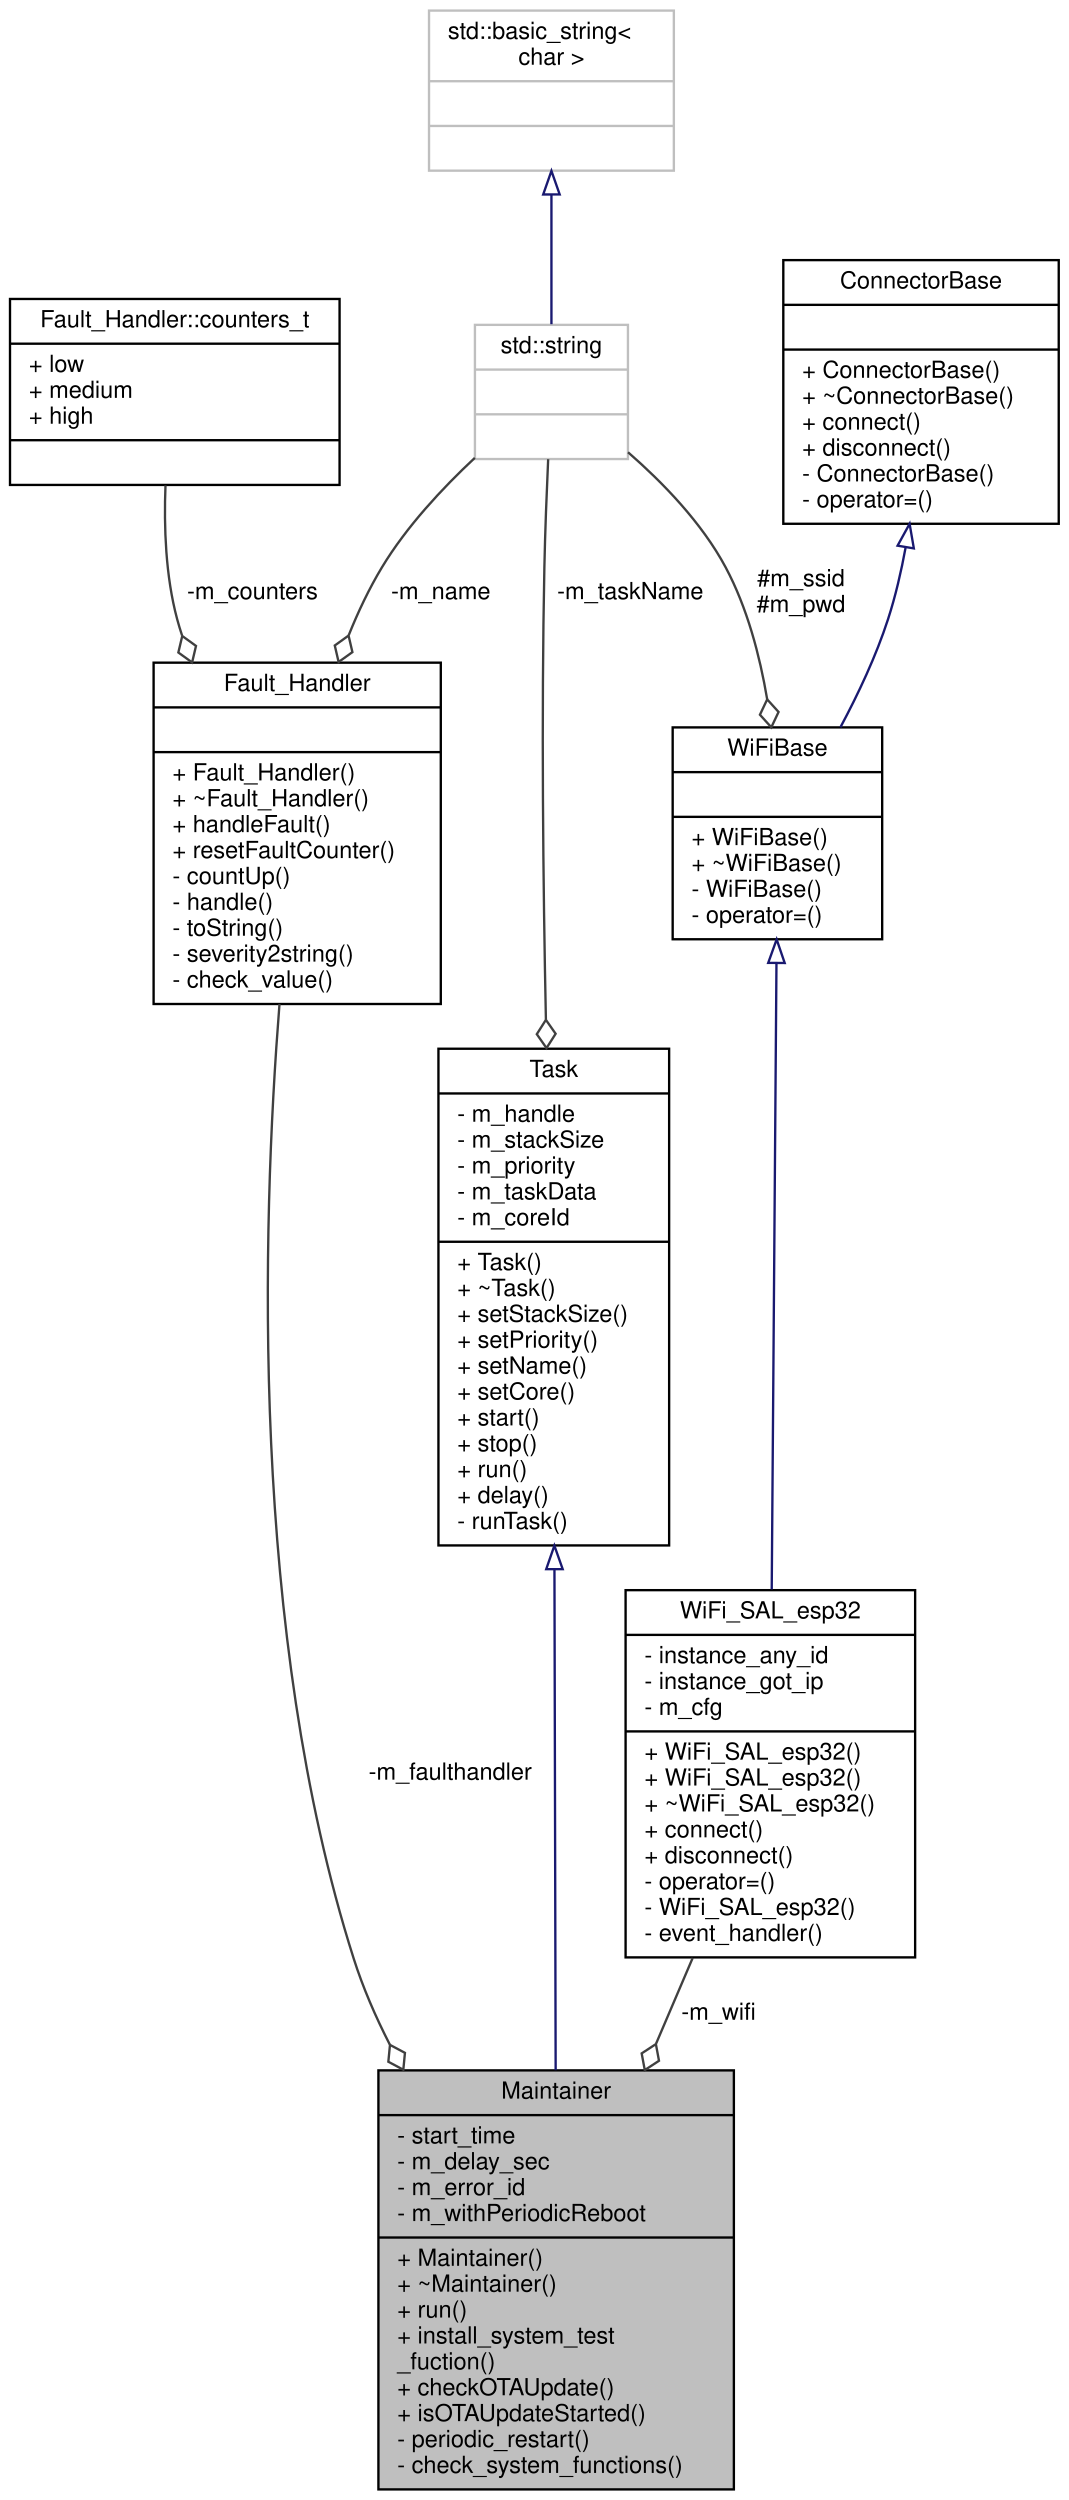
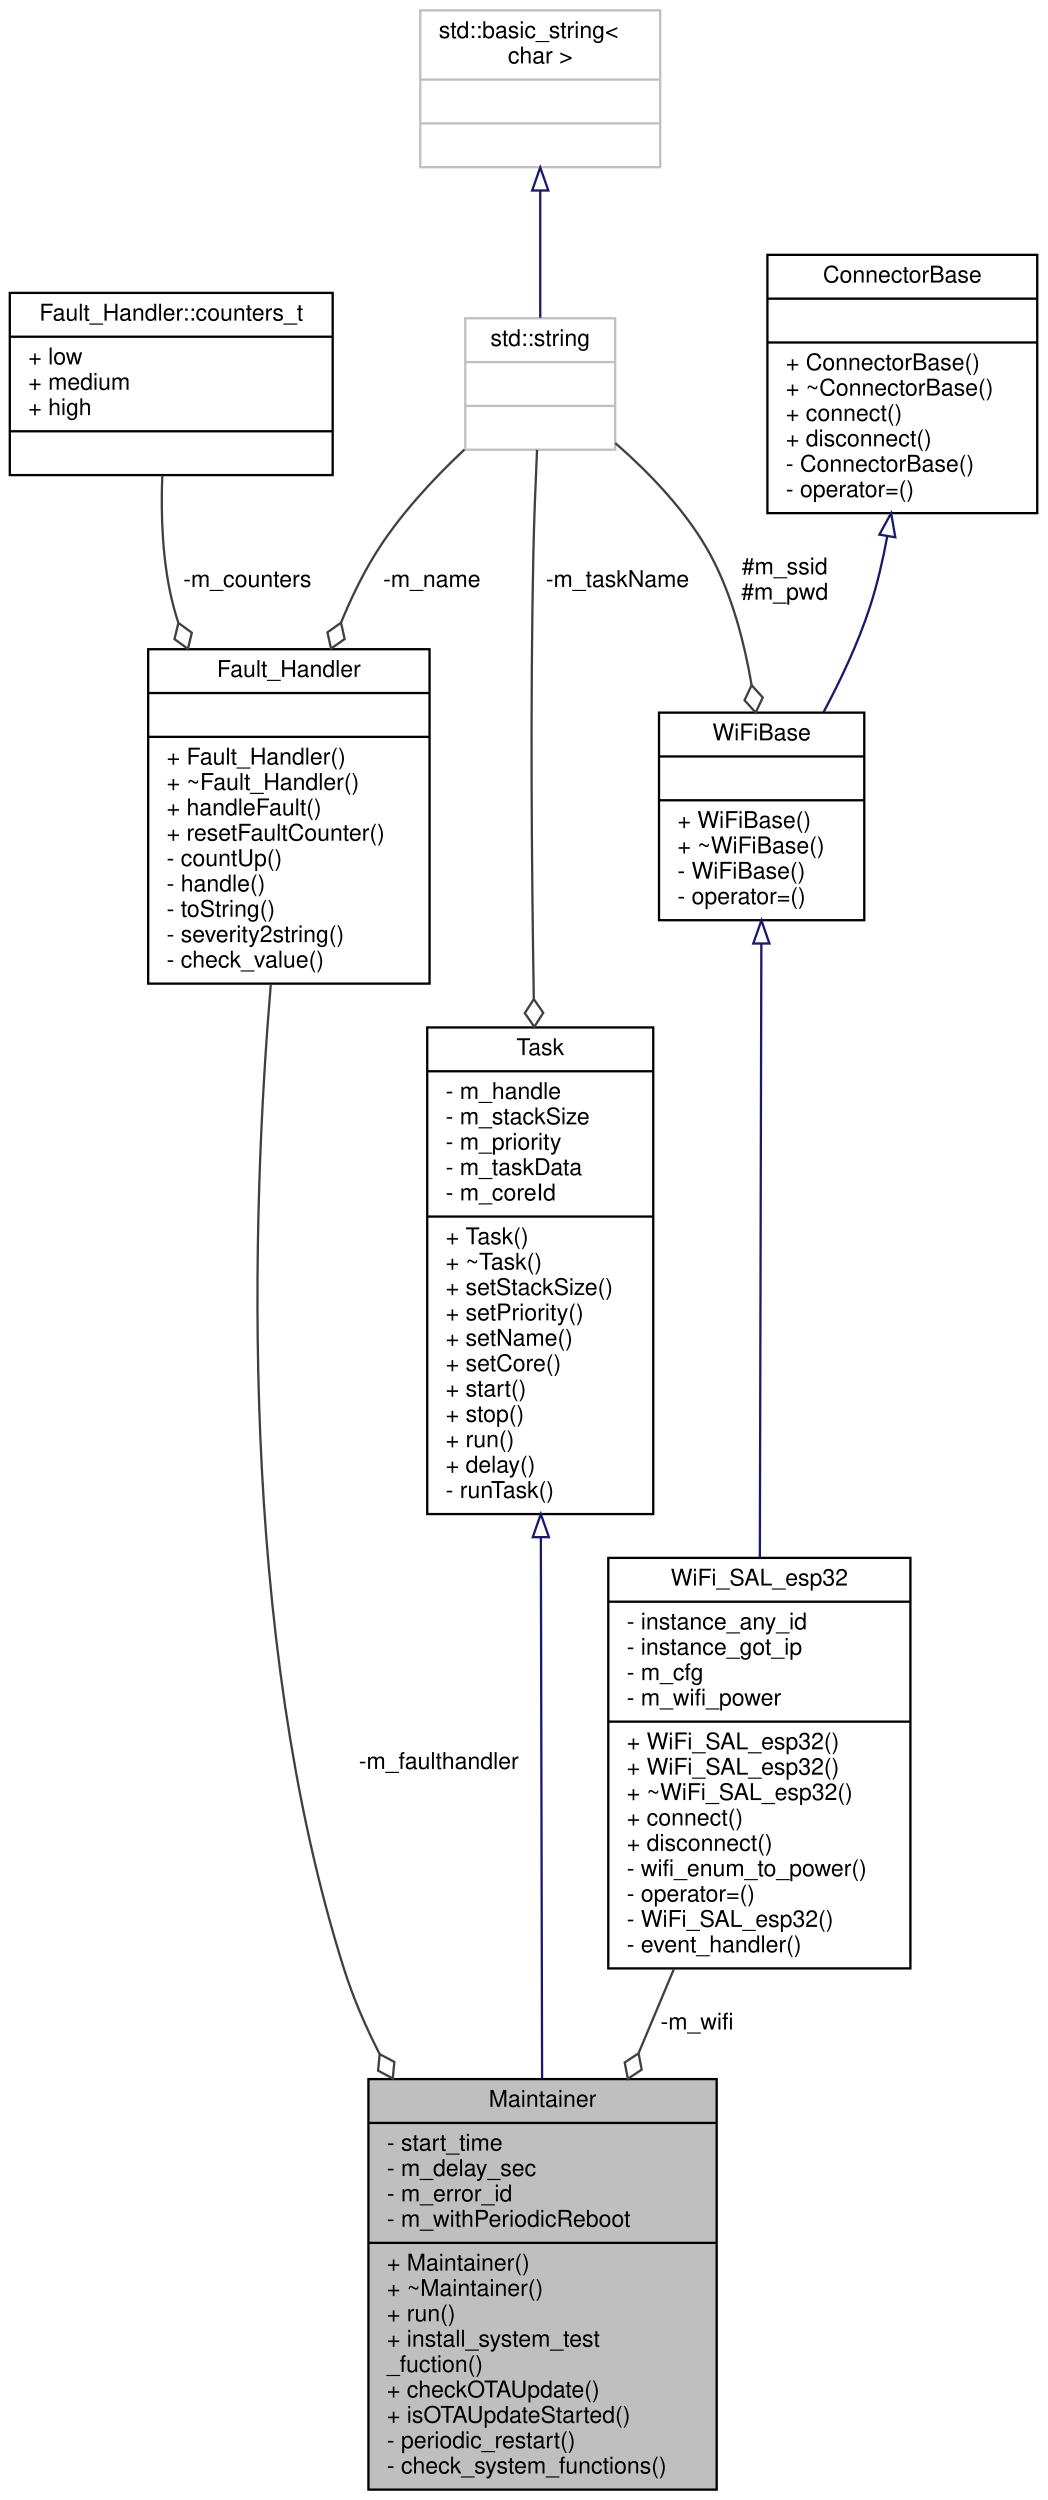
- <svg xmlns="http://www.w3.org/2000/svg" xmlns:xlink="http://www.w3.org/1999/xlink" width="454pt" height="1062pt" viewBox="0.00 0.00 453.50 1062.00">
-   <g id="graph0" class="graph" transform="scale(1 1) rotate(0) translate(4 1058)">
+ <svg xmlns="http://www.w3.org/2000/svg" xmlns:xlink="http://www.w3.org/1999/xlink" width="454pt" height="1084pt" viewBox="0.00 0.00 453.50 1084.00">
+   <g id="graph0" class="graph" transform="scale(1 1) rotate(0) translate(4 1080)">
    <g id="node1" class="node">
      <g id="a_node1">
        <a xlink:title=" ">
-           <polygon fill="#bfbfbf" stroke="black" points="156.5,-0.5 156.5,-178.5 307.5,-178.5 307.5,-0.5 156.5,-0.5" />
-           <text text-anchor="middle" x="232" y="-166.5" font-family="Helvetica,sans-Serif" font-size="10.00">Maintainer</text>
-           <polyline fill="none" stroke="black" points="156.5,-159.5 307.5,-159.5 " />
-           <text text-anchor="start" x="164.5" y="-147.5" font-family="Helvetica,sans-Serif" font-size="10.00">- start_time</text>
-           <text text-anchor="start" x="164.5" y="-136.5" font-family="Helvetica,sans-Serif" font-size="10.00">- m_delay_sec</text>
-           <text text-anchor="start" x="164.5" y="-125.5" font-family="Helvetica,sans-Serif" font-size="10.00">- m_error_id</text>
-           <text text-anchor="start" x="164.5" y="-114.5" font-family="Helvetica,sans-Serif" font-size="10.00">- m_withPeriodicReboot</text>
-           <polyline fill="none" stroke="black" points="156.5,-107.5 307.5,-107.5 " />
-           <text text-anchor="start" x="164.5" y="-95.5" font-family="Helvetica,sans-Serif" font-size="10.00">+ Maintainer()</text>
-           <text text-anchor="start" x="164.5" y="-84.5" font-family="Helvetica,sans-Serif" font-size="10.00">+ ~Maintainer()</text>
-           <text text-anchor="start" x="164.5" y="-73.5" font-family="Helvetica,sans-Serif" font-size="10.00">+ run()</text>
-           <text text-anchor="start" x="164.5" y="-62.5" font-family="Helvetica,sans-Serif" font-size="10.00">+ install_system_test</text>
-           <text text-anchor="start" x="164.5" y="-51.5" font-family="Helvetica,sans-Serif" font-size="10.00">_fuction()</text>
-           <text text-anchor="start" x="164.5" y="-40.5" font-family="Helvetica,sans-Serif" font-size="10.00">+ checkOTAUpdate()</text>
-           <text text-anchor="start" x="164.5" y="-29.5" font-family="Helvetica,sans-Serif" font-size="10.00">+ isOTAUpdateStarted()</text>
-           <text text-anchor="start" x="164.5" y="-18.5" font-family="Helvetica,sans-Serif" font-size="10.00">- periodic_restart()</text>
-           <text text-anchor="start" x="164.5" y="-7.5" font-family="Helvetica,sans-Serif" font-size="10.00">- check_system_functions()</text>
+           <polygon fill="#bfbfbf" stroke="black" points="155.5,-0.5 155.5,-178.5 306.5,-178.5 306.5,-0.5 155.5,-0.5" />
+           <text text-anchor="middle" x="231" y="-166.5" font-family="Helvetica,sans-Serif" font-size="10.00">Maintainer</text>
+           <polyline fill="none" stroke="black" points="155.5,-159.5 306.5,-159.5 " />
+           <text text-anchor="start" x="163.5" y="-147.5" font-family="Helvetica,sans-Serif" font-size="10.00">- start_time</text>
+           <text text-anchor="start" x="163.5" y="-136.5" font-family="Helvetica,sans-Serif" font-size="10.00">- m_delay_sec</text>
+           <text text-anchor="start" x="163.5" y="-125.5" font-family="Helvetica,sans-Serif" font-size="10.00">- m_error_id</text>
+           <text text-anchor="start" x="163.5" y="-114.5" font-family="Helvetica,sans-Serif" font-size="10.00">- m_withPeriodicReboot</text>
+           <polyline fill="none" stroke="black" points="155.5,-107.5 306.5,-107.5 " />
+           <text text-anchor="start" x="163.5" y="-95.5" font-family="Helvetica,sans-Serif" font-size="10.00">+ Maintainer()</text>
+           <text text-anchor="start" x="163.5" y="-84.5" font-family="Helvetica,sans-Serif" font-size="10.00">+ ~Maintainer()</text>
+           <text text-anchor="start" x="163.5" y="-73.5" font-family="Helvetica,sans-Serif" font-size="10.00">+ run()</text>
+           <text text-anchor="start" x="163.5" y="-62.5" font-family="Helvetica,sans-Serif" font-size="10.00">+ install_system_test</text>
+           <text text-anchor="start" x="163.5" y="-51.5" font-family="Helvetica,sans-Serif" font-size="10.00">_fuction()</text>
+           <text text-anchor="start" x="163.5" y="-40.5" font-family="Helvetica,sans-Serif" font-size="10.00">+ checkOTAUpdate()</text>
+           <text text-anchor="start" x="163.5" y="-29.5" font-family="Helvetica,sans-Serif" font-size="10.00">+ isOTAUpdateStarted()</text>
+           <text text-anchor="start" x="163.5" y="-18.5" font-family="Helvetica,sans-Serif" font-size="10.00">- periodic_restart()</text>
+           <text text-anchor="start" x="163.5" y="-7.5" font-family="Helvetica,sans-Serif" font-size="10.00">- check_system_functions()</text>
        </a>
      </g>
    </g>
    <g id="node2" class="node">
      <g id="a_node2">
        <a xlink:href="../../d7/d6d/class_task.html" target="_top" xlink:title="Encapsulate a runnable task.">
-           <polygon fill="none" stroke="black" points="182,-401.5 182,-612.5 280,-612.5 280,-401.5 182,-401.5" />
-           <text text-anchor="middle" x="231" y="-600.5" font-family="Helvetica,sans-Serif" font-size="10.00">Task</text>
-           <polyline fill="none" stroke="black" points="182,-593.5 280,-593.5 " />
-           <text text-anchor="start" x="190" y="-581.5" font-family="Helvetica,sans-Serif" font-size="10.00">- m_handle</text>
-           <text text-anchor="start" x="190" y="-570.5" font-family="Helvetica,sans-Serif" font-size="10.00">- m_stackSize</text>
-           <text text-anchor="start" x="190" y="-559.5" font-family="Helvetica,sans-Serif" font-size="10.00">- m_priority</text>
-           <text text-anchor="start" x="190" y="-548.5" font-family="Helvetica,sans-Serif" font-size="10.00">- m_taskData</text>
-           <text text-anchor="start" x="190" y="-537.5" font-family="Helvetica,sans-Serif" font-size="10.00">- m_coreId</text>
-           <polyline fill="none" stroke="black" points="182,-530.5 280,-530.5 " />
-           <text text-anchor="start" x="190" y="-518.5" font-family="Helvetica,sans-Serif" font-size="10.00">+ Task()</text>
-           <text text-anchor="start" x="190" y="-507.5" font-family="Helvetica,sans-Serif" font-size="10.00">+ ~Task()</text>
-           <text text-anchor="start" x="190" y="-496.5" font-family="Helvetica,sans-Serif" font-size="10.00">+ setStackSize()</text>
-           <text text-anchor="start" x="190" y="-485.5" font-family="Helvetica,sans-Serif" font-size="10.00">+ setPriority()</text>
-           <text text-anchor="start" x="190" y="-474.5" font-family="Helvetica,sans-Serif" font-size="10.00">+ setName()</text>
-           <text text-anchor="start" x="190" y="-463.5" font-family="Helvetica,sans-Serif" font-size="10.00">+ setCore()</text>
-           <text text-anchor="start" x="190" y="-452.5" font-family="Helvetica,sans-Serif" font-size="10.00">+ start()</text>
-           <text text-anchor="start" x="190" y="-441.5" font-family="Helvetica,sans-Serif" font-size="10.00">+ stop()</text>
-           <text text-anchor="start" x="190" y="-430.5" font-family="Helvetica,sans-Serif" font-size="10.00">+ run()</text>
-           <text text-anchor="start" x="190" y="-419.5" font-family="Helvetica,sans-Serif" font-size="10.00">+ delay()</text>
-           <text text-anchor="start" x="190" y="-408.5" font-family="Helvetica,sans-Serif" font-size="10.00">- runTask()</text>
+           <polygon fill="none" stroke="black" points="181,-423.5 181,-634.5 279,-634.5 279,-423.5 181,-423.5" />
+           <text text-anchor="middle" x="230" y="-622.5" font-family="Helvetica,sans-Serif" font-size="10.00">Task</text>
+           <polyline fill="none" stroke="black" points="181,-615.5 279,-615.5 " />
+           <text text-anchor="start" x="189" y="-603.5" font-family="Helvetica,sans-Serif" font-size="10.00">- m_handle</text>
+           <text text-anchor="start" x="189" y="-592.5" font-family="Helvetica,sans-Serif" font-size="10.00">- m_stackSize</text>
+           <text text-anchor="start" x="189" y="-581.5" font-family="Helvetica,sans-Serif" font-size="10.00">- m_priority</text>
+           <text text-anchor="start" x="189" y="-570.5" font-family="Helvetica,sans-Serif" font-size="10.00">- m_taskData</text>
+           <text text-anchor="start" x="189" y="-559.5" font-family="Helvetica,sans-Serif" font-size="10.00">- m_coreId</text>
+           <polyline fill="none" stroke="black" points="181,-552.5 279,-552.5 " />
+           <text text-anchor="start" x="189" y="-540.5" font-family="Helvetica,sans-Serif" font-size="10.00">+ Task()</text>
+           <text text-anchor="start" x="189" y="-529.5" font-family="Helvetica,sans-Serif" font-size="10.00">+ ~Task()</text>
+           <text text-anchor="start" x="189" y="-518.5" font-family="Helvetica,sans-Serif" font-size="10.00">+ setStackSize()</text>
+           <text text-anchor="start" x="189" y="-507.5" font-family="Helvetica,sans-Serif" font-size="10.00">+ setPriority()</text>
+           <text text-anchor="start" x="189" y="-496.5" font-family="Helvetica,sans-Serif" font-size="10.00">+ setName()</text>
+           <text text-anchor="start" x="189" y="-485.5" font-family="Helvetica,sans-Serif" font-size="10.00">+ setCore()</text>
+           <text text-anchor="start" x="189" y="-474.5" font-family="Helvetica,sans-Serif" font-size="10.00">+ start()</text>
+           <text text-anchor="start" x="189" y="-463.5" font-family="Helvetica,sans-Serif" font-size="10.00">+ stop()</text>
+           <text text-anchor="start" x="189" y="-452.5" font-family="Helvetica,sans-Serif" font-size="10.00">+ run()</text>
+           <text text-anchor="start" x="189" y="-441.5" font-family="Helvetica,sans-Serif" font-size="10.00">+ delay()</text>
+           <text text-anchor="start" x="189" y="-430.5" font-family="Helvetica,sans-Serif" font-size="10.00">- runTask()</text>
        </a>
      </g>
    </g>
    <g id="edge1" class="edge">
-       <path fill="none" stroke="midnightblue" d="M231.28,-391.21C231.44,-324.04 231.64,-240.53 231.79,-178.57" />
-       <polygon fill="none" stroke="midnightblue" points="227.78,-391.41 231.25,-401.42 234.78,-391.43 227.78,-391.41" />
+       <path fill="none" stroke="midnightblue" d="M230.26,-413.28C230.43,-339.92 230.64,-246.22 230.8,-178.7" />
+       <polygon fill="none" stroke="midnightblue" points="226.76,-413.48 230.24,-423.49 233.76,-413.49 226.76,-413.48" />
    </g>
    <g id="node3" class="node">
      <g id="a_node3">
        <a xlink:title="STL class.">
-           <polygon fill="none" stroke="#bfbfbf" points="197.5,-863 197.5,-920 262.5,-920 262.5,-863 197.5,-863" />
-           <text text-anchor="middle" x="230" y="-908" font-family="Helvetica,sans-Serif" font-size="10.00">std::string</text>
-           <polyline fill="none" stroke="#bfbfbf" points="197.5,-901 262.5,-901 " />
-           <text text-anchor="middle" x="230" y="-889" font-family="Helvetica,sans-Serif" font-size="10.00"> </text>
-           <polyline fill="none" stroke="#bfbfbf" points="197.5,-882 262.5,-882 " />
-           <text text-anchor="middle" x="230" y="-870" font-family="Helvetica,sans-Serif" font-size="10.00"> </text>
+           <polygon fill="none" stroke="#bfbfbf" points="197.5,-885 197.5,-942 262.5,-942 262.5,-885 197.5,-885" />
+           <text text-anchor="middle" x="230" y="-930" font-family="Helvetica,sans-Serif" font-size="10.00">std::string</text>
+           <polyline fill="none" stroke="#bfbfbf" points="197.5,-923 262.5,-923 " />
+           <text text-anchor="middle" x="230" y="-911" font-family="Helvetica,sans-Serif" font-size="10.00"> </text>
+           <polyline fill="none" stroke="#bfbfbf" points="197.5,-904 262.5,-904 " />
+           <text text-anchor="middle" x="230" y="-892" font-family="Helvetica,sans-Serif" font-size="10.00"> </text>
        </a>
      </g>
    </g>
    <g id="edge2" class="edge">
-       <path fill="none" stroke="#404040" d="M228.61,-862.94C227.98,-849.14 227.31,-832.19 227,-817 225.71,-753.53 226.46,-682.71 227.65,-624.9" />
-       <polygon fill="none" stroke="#404040" points="227.65,-624.77 223.78,-618.68 227.91,-612.77 231.78,-618.86 227.65,-624.77" />
-       <text text-anchor="middle" x="263.5" y="-803.5" font-family="Helvetica,sans-Serif" font-size="10.00"> -m_taskName</text>
+       <path fill="none" stroke="#404040" d="M228.61,-884.94C227.98,-871.14 227.31,-854.19 227,-839 225.71,-775.53 226.25,-704.71 227.21,-646.9" />
+       <polygon fill="none" stroke="#404040" points="227.21,-646.77 223.31,-640.7 227.42,-634.77 231.31,-640.84 227.21,-646.77" />
+       <text text-anchor="middle" x="263.5" y="-825.5" font-family="Helvetica,sans-Serif" font-size="10.00"> -m_taskName</text>
    </g>
    <g id="node5" class="node">
      <g id="a_node5">
        <a xlink:href="../../dd/d84/class_fault___handler.html" target="_top" xlink:title=" ">
-           <polygon fill="none" stroke="black" points="61,-631.5 61,-776.5 183,-776.5 183,-631.5 61,-631.5" />
-           <text text-anchor="middle" x="122" y="-764.5" font-family="Helvetica,sans-Serif" font-size="10.00">Fault_Handler</text>
-           <polyline fill="none" stroke="black" points="61,-757.5 183,-757.5 " />
-           <text text-anchor="middle" x="122" y="-745.5" font-family="Helvetica,sans-Serif" font-size="10.00"> </text>
-           <polyline fill="none" stroke="black" points="61,-738.5 183,-738.5 " />
-           <text text-anchor="start" x="69" y="-726.5" font-family="Helvetica,sans-Serif" font-size="10.00">+ Fault_Handler()</text>
-           <text text-anchor="start" x="69" y="-715.5" font-family="Helvetica,sans-Serif" font-size="10.00">+ ~Fault_Handler()</text>
-           <text text-anchor="start" x="69" y="-704.5" font-family="Helvetica,sans-Serif" font-size="10.00">+ handleFault()</text>
-           <text text-anchor="start" x="69" y="-693.5" font-family="Helvetica,sans-Serif" font-size="10.00">+ resetFaultCounter()</text>
-           <text text-anchor="start" x="69" y="-682.5" font-family="Helvetica,sans-Serif" font-size="10.00">- countUp()</text>
-           <text text-anchor="start" x="69" y="-671.5" font-family="Helvetica,sans-Serif" font-size="10.00">- handle()</text>
-           <text text-anchor="start" x="69" y="-660.5" font-family="Helvetica,sans-Serif" font-size="10.00">- toString()</text>
-           <text text-anchor="start" x="69" y="-649.5" font-family="Helvetica,sans-Serif" font-size="10.00">- severity2string()</text>
-           <text text-anchor="start" x="69" y="-638.5" font-family="Helvetica,sans-Serif" font-size="10.00">- check_value()</text>
+           <polygon fill="none" stroke="black" points="60,-653.5 60,-798.5 182,-798.5 182,-653.5 60,-653.5" />
+           <text text-anchor="middle" x="121" y="-786.5" font-family="Helvetica,sans-Serif" font-size="10.00">Fault_Handler</text>
+           <polyline fill="none" stroke="black" points="60,-779.5 182,-779.5 " />
+           <text text-anchor="middle" x="121" y="-767.5" font-family="Helvetica,sans-Serif" font-size="10.00"> </text>
+           <polyline fill="none" stroke="black" points="60,-760.5 182,-760.5 " />
+           <text text-anchor="start" x="68" y="-748.5" font-family="Helvetica,sans-Serif" font-size="10.00">+ Fault_Handler()</text>
+           <text text-anchor="start" x="68" y="-737.5" font-family="Helvetica,sans-Serif" font-size="10.00">+ ~Fault_Handler()</text>
+           <text text-anchor="start" x="68" y="-726.5" font-family="Helvetica,sans-Serif" font-size="10.00">+ handleFault()</text>
+           <text text-anchor="start" x="68" y="-715.5" font-family="Helvetica,sans-Serif" font-size="10.00">+ resetFaultCounter()</text>
+           <text text-anchor="start" x="68" y="-704.5" font-family="Helvetica,sans-Serif" font-size="10.00">- countUp()</text>
+           <text text-anchor="start" x="68" y="-693.5" font-family="Helvetica,sans-Serif" font-size="10.00">- handle()</text>
+           <text text-anchor="start" x="68" y="-682.5" font-family="Helvetica,sans-Serif" font-size="10.00">- toString()</text>
+           <text text-anchor="start" x="68" y="-671.5" font-family="Helvetica,sans-Serif" font-size="10.00">- severity2string()</text>
+           <text text-anchor="start" x="68" y="-660.5" font-family="Helvetica,sans-Serif" font-size="10.00">- check_value()</text>
        </a>
      </g>
    </g>
    <g id="edge5" class="edge">
-       <path fill="none" stroke="#404040" d="M197.46,-863.5C183.68,-850.63 168.43,-834.28 158,-817 152.59,-808.04 147.91,-798.19 143.88,-788.15" />
-       <polygon fill="none" stroke="#404040" points="143.82,-788.01 137.96,-783.8 139.59,-776.78 145.45,-780.98 143.82,-788.01" />
-       <text text-anchor="middle" x="183" y="-803.5" font-family="Helvetica,sans-Serif" font-size="10.00"> -m_name</text>
+       <path fill="none" stroke="#404040" d="M197.16,-885.11C183.49,-872.29 168.41,-856.09 158,-839 152.54,-830.04 147.79,-820.18 143.67,-810.15" />
+       <polygon fill="none" stroke="#404040" points="143.61,-809.97 137.72,-805.81 139.3,-798.77 145.19,-802.94 143.61,-809.97" />
+       <text text-anchor="middle" x="183" y="-825.5" font-family="Helvetica,sans-Serif" font-size="10.00"> -m_name</text>
    </g>
    <g id="node8" class="node">
      <g id="a_node8">
        <a xlink:href="../../db/d7f/class_wi_fi_base.html" target="_top" xlink:title=" ">
-           <polygon fill="none" stroke="black" points="281.5,-659 281.5,-749 370.5,-749 370.5,-659 281.5,-659" />
-           <text text-anchor="middle" x="326" y="-737" font-family="Helvetica,sans-Serif" font-size="10.00">WiFiBase</text>
-           <polyline fill="none" stroke="black" points="281.5,-730 370.5,-730 " />
-           <text text-anchor="middle" x="326" y="-718" font-family="Helvetica,sans-Serif" font-size="10.00"> </text>
-           <polyline fill="none" stroke="black" points="281.5,-711 370.5,-711 " />
-           <text text-anchor="start" x="289.5" y="-699" font-family="Helvetica,sans-Serif" font-size="10.00">+ WiFiBase()</text>
-           <text text-anchor="start" x="289.5" y="-688" font-family="Helvetica,sans-Serif" font-size="10.00">+ ~WiFiBase()</text>
-           <text text-anchor="start" x="289.5" y="-677" font-family="Helvetica,sans-Serif" font-size="10.00">- WiFiBase()</text>
-           <text text-anchor="start" x="289.5" y="-666" font-family="Helvetica,sans-Serif" font-size="10.00">- operator=()</text>
+           <polygon fill="none" stroke="black" points="281.5,-681 281.5,-771 370.5,-771 370.5,-681 281.5,-681" />
+           <text text-anchor="middle" x="326" y="-759" font-family="Helvetica,sans-Serif" font-size="10.00">WiFiBase</text>
+           <polyline fill="none" stroke="black" points="281.5,-752 370.5,-752 " />
+           <text text-anchor="middle" x="326" y="-740" font-family="Helvetica,sans-Serif" font-size="10.00"> </text>
+           <polyline fill="none" stroke="black" points="281.5,-733 370.5,-733 " />
+           <text text-anchor="start" x="289.5" y="-721" font-family="Helvetica,sans-Serif" font-size="10.00">+ WiFiBase()</text>
+           <text text-anchor="start" x="289.5" y="-710" font-family="Helvetica,sans-Serif" font-size="10.00">+ ~WiFiBase()</text>
+           <text text-anchor="start" x="289.5" y="-699" font-family="Helvetica,sans-Serif" font-size="10.00">- WiFiBase()</text>
+           <text text-anchor="start" x="289.5" y="-688" font-family="Helvetica,sans-Serif" font-size="10.00">- operator=()</text>
        </a>
      </g>
    </g>
    <g id="edge10" class="edge">
-       <path fill="none" stroke="#404040" d="M262.54,-865.88C277.41,-852.93 293.92,-835.84 304,-817 313.13,-799.94 318.49,-779.61 321.64,-760.98" />
-       <polygon fill="none" stroke="#404040" points="321.65,-760.9 318.57,-754.38 323.4,-749.03 326.48,-755.55 321.65,-760.9" />
-       <text text-anchor="middle" x="336" y="-809" font-family="Helvetica,sans-Serif" font-size="10.00"> #m_ssid</text>
-       <text text-anchor="middle" x="336" y="-798" font-family="Helvetica,sans-Serif" font-size="10.00">#m_pwd</text>
+       <path fill="none" stroke="#404040" d="M262.54,-887.88C277.41,-874.93 293.92,-857.84 304,-839 313.13,-821.94 318.49,-801.61 321.64,-782.98" />
+       <polygon fill="none" stroke="#404040" points="321.65,-782.9 318.57,-776.38 323.4,-771.03 326.48,-777.55 321.65,-782.9" />
+       <text text-anchor="middle" x="336" y="-831" font-family="Helvetica,sans-Serif" font-size="10.00"> #m_ssid</text>
+       <text text-anchor="middle" x="336" y="-820" font-family="Helvetica,sans-Serif" font-size="10.00">#m_pwd</text>
    </g>
    <g id="node4" class="node">
      <g id="a_node4">
        <a xlink:title="STL class.">
-           <polygon fill="none" stroke="#bfbfbf" points="178,-985.5 178,-1053.5 282,-1053.5 282,-985.5 178,-985.5" />
-           <text text-anchor="start" x="186" y="-1041.5" font-family="Helvetica,sans-Serif" font-size="10.00">std::basic_string&lt;</text>
-           <text text-anchor="middle" x="230" y="-1030.5" font-family="Helvetica,sans-Serif" font-size="10.00"> char &gt;</text>
-           <polyline fill="none" stroke="#bfbfbf" points="178,-1023.5 282,-1023.5 " />
-           <text text-anchor="middle" x="230" y="-1011.5" font-family="Helvetica,sans-Serif" font-size="10.00"> </text>
-           <polyline fill="none" stroke="#bfbfbf" points="178,-1004.5 282,-1004.5 " />
-           <text text-anchor="middle" x="230" y="-992.5" font-family="Helvetica,sans-Serif" font-size="10.00"> </text>
+           <polygon fill="none" stroke="#bfbfbf" points="178,-1007.5 178,-1075.5 282,-1075.5 282,-1007.5 178,-1007.5" />
+           <text text-anchor="start" x="186" y="-1063.5" font-family="Helvetica,sans-Serif" font-size="10.00">std::basic_string&lt;</text>
+           <text text-anchor="middle" x="230" y="-1052.5" font-family="Helvetica,sans-Serif" font-size="10.00"> char &gt;</text>
+           <polyline fill="none" stroke="#bfbfbf" points="178,-1045.5 282,-1045.5 " />
+           <text text-anchor="middle" x="230" y="-1033.5" font-family="Helvetica,sans-Serif" font-size="10.00"> </text>
+           <polyline fill="none" stroke="#bfbfbf" points="178,-1026.5 282,-1026.5 " />
+           <text text-anchor="middle" x="230" y="-1014.5" font-family="Helvetica,sans-Serif" font-size="10.00"> </text>
        </a>
      </g>
    </g>
    <g id="edge3" class="edge">
-       <path fill="none" stroke="midnightblue" d="M230,-975.29C230,-957.08 230,-936.4 230,-920.27" />
-       <polygon fill="none" stroke="midnightblue" points="226.5,-975.39 230,-985.39 233.5,-975.4 226.5,-975.39" />
+       <path fill="none" stroke="midnightblue" d="M230,-997.29C230,-979.08 230,-958.4 230,-942.27" />
+       <polygon fill="none" stroke="midnightblue" points="226.5,-997.39 230,-1007.39 233.5,-997.4 226.5,-997.39" />
    </g>
    <g id="edge4" class="edge">
-       <path fill="none" stroke="#404040" d="M114.48,-631.49C106.96,-536.41 102.02,-364.28 146,-226 149.91,-213.7 155.22,-201.42 161.3,-189.54" />
-       <polygon fill="none" stroke="#404040" points="161.41,-189.34 160.72,-182.17 167.08,-178.77 167.77,-185.95 161.41,-189.34" />
-       <text text-anchor="middle" x="187" y="-302" font-family="Helvetica,sans-Serif" font-size="10.00"> -m_faulthandler</text>
+       <path fill="none" stroke="#404040" d="M113.17,-653.16C104.89,-554.35 98.7,-372.14 145,-226 148.9,-213.7 154.2,-201.41 160.27,-189.54" />
+       <polygon fill="none" stroke="#404040" points="160.38,-189.34 159.69,-182.16 166.05,-178.76 166.74,-185.94 160.38,-189.34" />
+       <text text-anchor="middle" x="186" y="-313" font-family="Helvetica,sans-Serif" font-size="10.00"> -m_faulthandler</text>
    </g>
    <g id="node6" class="node">
      <g id="a_node6">
        <a xlink:href="../../dd/d84/class_fault___handler.html#da/dec/struct_fault___handler_1_1counters__t" target="_top" xlink:title=" ">
-           <polygon fill="none" stroke="black" points="0,-852 0,-931 140,-931 140,-852 0,-852" />
-           <text text-anchor="middle" x="70" y="-919" font-family="Helvetica,sans-Serif" font-size="10.00">Fault_Handler::counters_t</text>
-           <polyline fill="none" stroke="black" points="0,-912 140,-912 " />
-           <text text-anchor="start" x="8" y="-900" font-family="Helvetica,sans-Serif" font-size="10.00">+ low</text>
-           <text text-anchor="start" x="8" y="-889" font-family="Helvetica,sans-Serif" font-size="10.00">+ medium</text>
-           <text text-anchor="start" x="8" y="-878" font-family="Helvetica,sans-Serif" font-size="10.00">+ high</text>
-           <polyline fill="none" stroke="black" points="0,-871 140,-871 " />
-           <text text-anchor="middle" x="70" y="-859" font-family="Helvetica,sans-Serif" font-size="10.00"> </text>
+           <polygon fill="none" stroke="black" points="0,-874 0,-953 140,-953 140,-874 0,-874" />
+           <text text-anchor="middle" x="70" y="-941" font-family="Helvetica,sans-Serif" font-size="10.00">Fault_Handler::counters_t</text>
+           <polyline fill="none" stroke="black" points="0,-934 140,-934 " />
+           <text text-anchor="start" x="8" y="-922" font-family="Helvetica,sans-Serif" font-size="10.00">+ low</text>
+           <text text-anchor="start" x="8" y="-911" font-family="Helvetica,sans-Serif" font-size="10.00">+ medium</text>
+           <text text-anchor="start" x="8" y="-900" font-family="Helvetica,sans-Serif" font-size="10.00">+ high</text>
+           <polyline fill="none" stroke="black" points="0,-893 140,-893 " />
+           <text text-anchor="middle" x="70" y="-881" font-family="Helvetica,sans-Serif" font-size="10.00"> </text>
        </a>
      </g>
    </g>
    <g id="edge6" class="edge">
-       <path fill="none" stroke="#404040" d="M66.05,-851.79C65.35,-834.19 66.09,-813.25 71,-795 71.62,-792.69 72.32,-790.38 73.08,-788.07" />
-       <polygon fill="none" stroke="#404040" points="73.17,-787.83 71.51,-780.81 77.36,-776.59 79.01,-783.61 73.17,-787.83" />
-       <text text-anchor="middle" x="103" y="-803.5" font-family="Helvetica,sans-Serif" font-size="10.00"> -m_counters</text>
+       <path fill="none" stroke="#404040" d="M66.12,-873.81C65.44,-856.21 66.16,-835.27 71,-817 71.61,-814.7 72.29,-812.4 73.03,-810.09" />
+       <polygon fill="none" stroke="#404040" points="73.1,-809.9 71.41,-802.89 77.23,-798.64 78.92,-805.65 73.1,-809.9" />
+       <text text-anchor="middle" x="103" y="-825.5" font-family="Helvetica,sans-Serif" font-size="10.00"> -m_counters</text>
    </g>
    <g id="node7" class="node">
      <g id="a_node7">
        <a xlink:href="../../d5/db4/class_wi_fi___s_a_l__esp32.html" target="_top" xlink:title=" ">
-           <polygon fill="none" stroke="black" points="261.5,-226.5 261.5,-382.5 384.5,-382.5 384.5,-226.5 261.5,-226.5" />
-           <text text-anchor="middle" x="323" y="-370.5" font-family="Helvetica,sans-Serif" font-size="10.00">WiFi_SAL_esp32</text>
-           <polyline fill="none" stroke="black" points="261.5,-363.5 384.5,-363.5 " />
-           <text text-anchor="start" x="269.5" y="-351.5" font-family="Helvetica,sans-Serif" font-size="10.00">- instance_any_id</text>
-           <text text-anchor="start" x="269.5" y="-340.5" font-family="Helvetica,sans-Serif" font-size="10.00">- instance_got_ip</text>
-           <text text-anchor="start" x="269.5" y="-329.5" font-family="Helvetica,sans-Serif" font-size="10.00">- m_cfg</text>
-           <polyline fill="none" stroke="black" points="261.5,-322.5 384.5,-322.5 " />
-           <text text-anchor="start" x="269.5" y="-310.5" font-family="Helvetica,sans-Serif" font-size="10.00">+ WiFi_SAL_esp32()</text>
-           <text text-anchor="start" x="269.5" y="-299.5" font-family="Helvetica,sans-Serif" font-size="10.00">+ WiFi_SAL_esp32()</text>
-           <text text-anchor="start" x="269.5" y="-288.5" font-family="Helvetica,sans-Serif" font-size="10.00">+ ~WiFi_SAL_esp32()</text>
-           <text text-anchor="start" x="269.5" y="-277.5" font-family="Helvetica,sans-Serif" font-size="10.00">+ connect()</text>
-           <text text-anchor="start" x="269.5" y="-266.5" font-family="Helvetica,sans-Serif" font-size="10.00">+ disconnect()</text>
-           <text text-anchor="start" x="269.5" y="-255.5" font-family="Helvetica,sans-Serif" font-size="10.00">- operator=()</text>
-           <text text-anchor="start" x="269.5" y="-244.5" font-family="Helvetica,sans-Serif" font-size="10.00">- WiFi_SAL_esp32()</text>
-           <text text-anchor="start" x="269.5" y="-233.5" font-family="Helvetica,sans-Serif" font-size="10.00">- event_handler()</text>
+           <polygon fill="none" stroke="black" points="259.5,-226.5 259.5,-404.5 390.5,-404.5 390.5,-226.5 259.5,-226.5" />
+           <text text-anchor="middle" x="325" y="-392.5" font-family="Helvetica,sans-Serif" font-size="10.00">WiFi_SAL_esp32</text>
+           <polyline fill="none" stroke="black" points="259.5,-385.5 390.5,-385.5 " />
+           <text text-anchor="start" x="267.5" y="-373.5" font-family="Helvetica,sans-Serif" font-size="10.00">- instance_any_id</text>
+           <text text-anchor="start" x="267.5" y="-362.5" font-family="Helvetica,sans-Serif" font-size="10.00">- instance_got_ip</text>
+           <text text-anchor="start" x="267.5" y="-351.5" font-family="Helvetica,sans-Serif" font-size="10.00">- m_cfg</text>
+           <text text-anchor="start" x="267.5" y="-340.5" font-family="Helvetica,sans-Serif" font-size="10.00">- m_wifi_power</text>
+           <polyline fill="none" stroke="black" points="259.5,-333.5 390.5,-333.5 " />
+           <text text-anchor="start" x="267.5" y="-321.5" font-family="Helvetica,sans-Serif" font-size="10.00">+ WiFi_SAL_esp32()</text>
+           <text text-anchor="start" x="267.5" y="-310.5" font-family="Helvetica,sans-Serif" font-size="10.00">+ WiFi_SAL_esp32()</text>
+           <text text-anchor="start" x="267.5" y="-299.5" font-family="Helvetica,sans-Serif" font-size="10.00">+ ~WiFi_SAL_esp32()</text>
+           <text text-anchor="start" x="267.5" y="-288.5" font-family="Helvetica,sans-Serif" font-size="10.00">+ connect()</text>
+           <text text-anchor="start" x="267.5" y="-277.5" font-family="Helvetica,sans-Serif" font-size="10.00">+ disconnect()</text>
+           <text text-anchor="start" x="267.5" y="-266.5" font-family="Helvetica,sans-Serif" font-size="10.00">- wifi_enum_to_power()</text>
+           <text text-anchor="start" x="267.5" y="-255.5" font-family="Helvetica,sans-Serif" font-size="10.00">- operator=()</text>
+           <text text-anchor="start" x="267.5" y="-244.5" font-family="Helvetica,sans-Serif" font-size="10.00">- WiFi_SAL_esp32()</text>
+           <text text-anchor="start" x="267.5" y="-233.5" font-family="Helvetica,sans-Serif" font-size="10.00">- event_handler()</text>
        </a>
      </g>
    </g>
    <g id="edge7" class="edge">
-       <path fill="none" stroke="#404040" d="M290.02,-226.3C284.96,-214.45 279.67,-202.08 274.44,-189.83" />
-       <polygon fill="none" stroke="#404040" points="274.37,-189.67 268.33,-185.72 269.65,-178.64 275.69,-182.58 274.37,-189.67" />
-       <text text-anchor="middle" x="301" y="-200" font-family="Helvetica,sans-Serif" font-size="10.00"> -m_wifi</text>
+       <path fill="none" stroke="#404040" d="M287.98,-226.29C282.95,-214.29 277.75,-201.91 272.64,-189.74" />
+       <polygon fill="none" stroke="#404040" points="272.63,-189.69 266.62,-185.71 267.98,-178.63 273.99,-182.61 272.63,-189.69" />
+       <text text-anchor="middle" x="298" y="-200" font-family="Helvetica,sans-Serif" font-size="10.00"> -m_wifi</text>
    </g>
    <g id="edge8" class="edge">
-       <path fill="none" stroke="midnightblue" d="M325.59,-648.76C325.07,-580.02 324.17,-461.06 323.58,-382.82" />
-       <polygon fill="none" stroke="midnightblue" points="322.09,-648.97 325.67,-658.94 329.09,-648.92 322.09,-648.97" />
+       <path fill="none" stroke="midnightblue" d="M325.87,-670.84C325.7,-602.95 325.41,-485.67 325.22,-404.74" />
+       <polygon fill="none" stroke="midnightblue" points="322.37,-670.9 325.89,-680.9 329.37,-670.89 322.37,-670.9" />
    </g>
    <g id="node9" class="node">
      <g id="a_node9">
        <a xlink:href="../../d0/d74/class_connector_base.html" target="_top" xlink:title=" ">
-           <polygon fill="none" stroke="black" points="328.5,-835.5 328.5,-947.5 445.5,-947.5 445.5,-835.5 328.5,-835.5" />
-           <text text-anchor="middle" x="387" y="-935.5" font-family="Helvetica,sans-Serif" font-size="10.00">ConnectorBase</text>
-           <polyline fill="none" stroke="black" points="328.5,-928.5 445.5,-928.5 " />
-           <text text-anchor="middle" x="387" y="-916.5" font-family="Helvetica,sans-Serif" font-size="10.00"> </text>
-           <polyline fill="none" stroke="black" points="328.5,-909.5 445.5,-909.5 " />
-           <text text-anchor="start" x="336.5" y="-897.5" font-family="Helvetica,sans-Serif" font-size="10.00">+ ConnectorBase()</text>
-           <text text-anchor="start" x="336.5" y="-886.5" font-family="Helvetica,sans-Serif" font-size="10.00">+ ~ConnectorBase()</text>
-           <text text-anchor="start" x="336.5" y="-875.5" font-family="Helvetica,sans-Serif" font-size="10.00">+ connect()</text>
-           <text text-anchor="start" x="336.5" y="-864.5" font-family="Helvetica,sans-Serif" font-size="10.00">+ disconnect()</text>
-           <text text-anchor="start" x="336.5" y="-853.5" font-family="Helvetica,sans-Serif" font-size="10.00">- ConnectorBase()</text>
-           <text text-anchor="start" x="336.5" y="-842.5" font-family="Helvetica,sans-Serif" font-size="10.00">- operator=()</text>
+           <polygon fill="none" stroke="black" points="328.5,-857.5 328.5,-969.5 445.5,-969.5 445.5,-857.5 328.5,-857.5" />
+           <text text-anchor="middle" x="387" y="-957.5" font-family="Helvetica,sans-Serif" font-size="10.00">ConnectorBase</text>
+           <polyline fill="none" stroke="black" points="328.5,-950.5 445.5,-950.5 " />
+           <text text-anchor="middle" x="387" y="-938.5" font-family="Helvetica,sans-Serif" font-size="10.00"> </text>
+           <polyline fill="none" stroke="black" points="328.5,-931.5 445.5,-931.5 " />
+           <text text-anchor="start" x="336.5" y="-919.5" font-family="Helvetica,sans-Serif" font-size="10.00">+ ConnectorBase()</text>
+           <text text-anchor="start" x="336.5" y="-908.5" font-family="Helvetica,sans-Serif" font-size="10.00">+ ~ConnectorBase()</text>
+           <text text-anchor="start" x="336.5" y="-897.5" font-family="Helvetica,sans-Serif" font-size="10.00">+ connect()</text>
+           <text text-anchor="start" x="336.5" y="-886.5" font-family="Helvetica,sans-Serif" font-size="10.00">+ disconnect()</text>
+           <text text-anchor="start" x="336.5" y="-875.5" font-family="Helvetica,sans-Serif" font-size="10.00">- ConnectorBase()</text>
+           <text text-anchor="start" x="336.5" y="-864.5" font-family="Helvetica,sans-Serif" font-size="10.00">- operator=()</text>
        </a>
      </g>
    </g>
    <g id="edge9" class="edge">
-       <path fill="none" stroke="midnightblue" d="M380.49,-825.61C378.6,-815.24 376.15,-804.72 373,-795 367.95,-779.41 360.36,-763.26 352.75,-749.03" />
-       <polygon fill="none" stroke="midnightblue" points="377.04,-826.2 382.15,-835.48 383.95,-825.04 377.04,-826.2" />
+       <path fill="none" stroke="midnightblue" d="M380.49,-847.61C378.6,-837.24 376.15,-826.72 373,-817 367.95,-801.41 360.36,-785.26 352.75,-771.03" />
+       <polygon fill="none" stroke="midnightblue" points="377.04,-848.2 382.15,-857.48 383.95,-847.04 377.04,-848.2" />
    </g>
  </g>
</svg>
